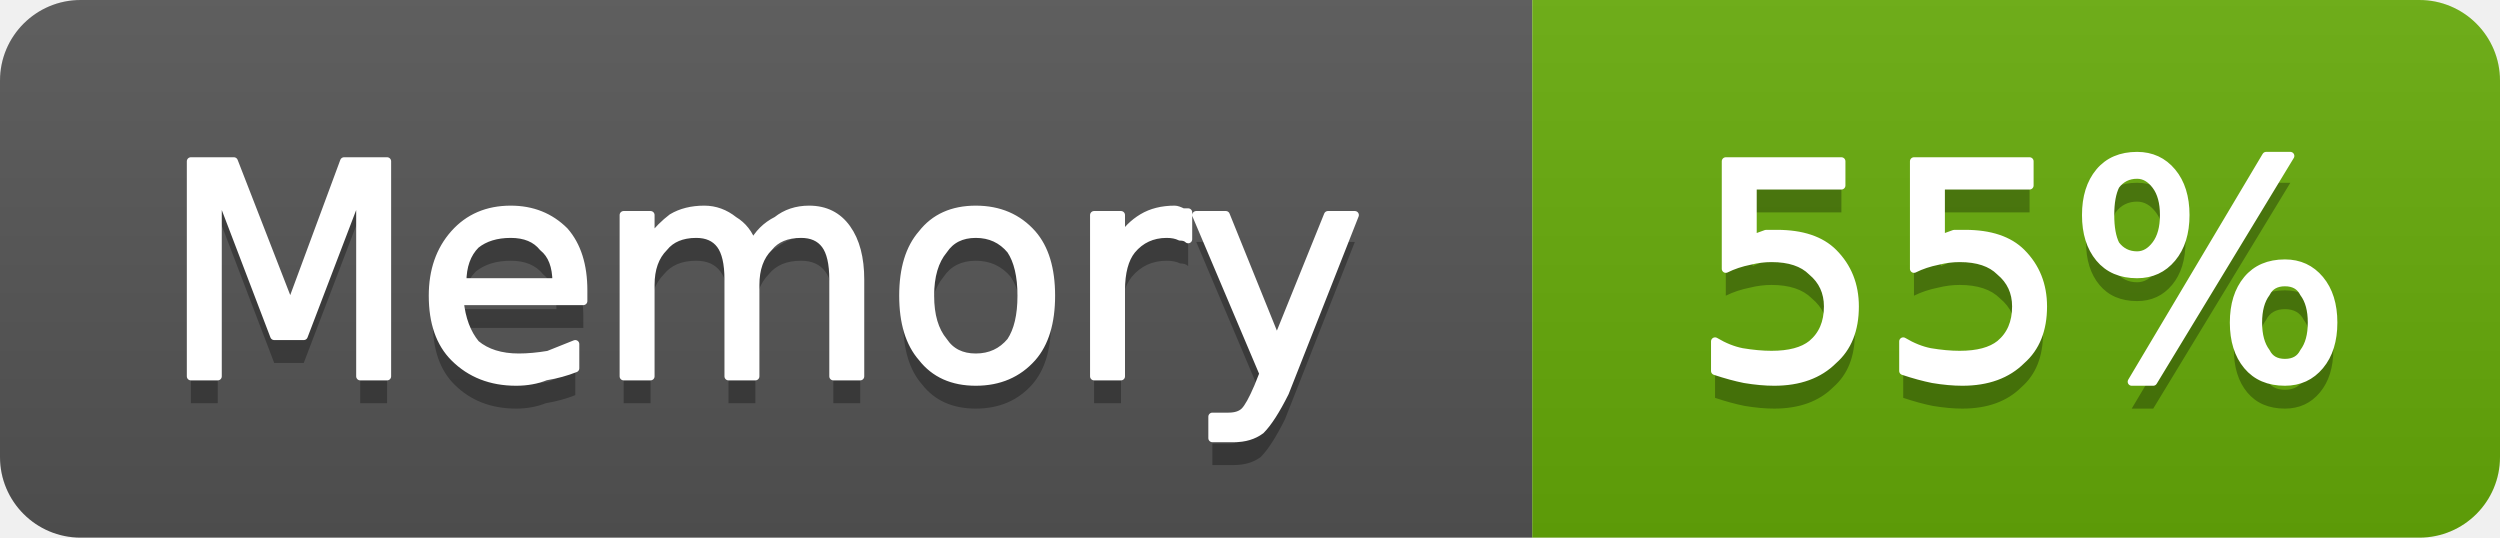
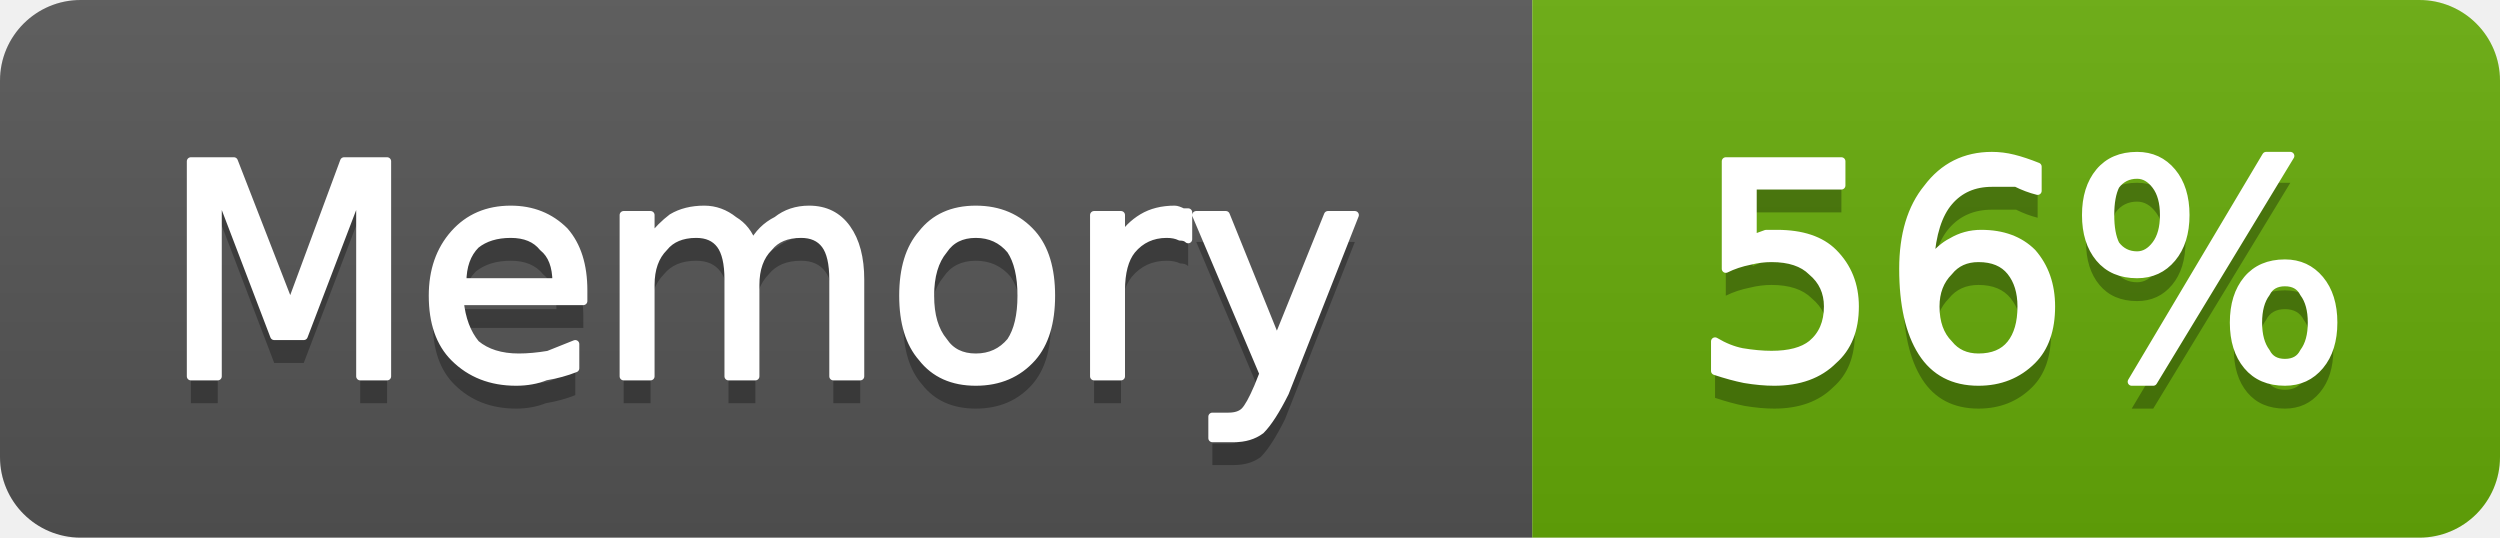
- <svg xmlns="http://www.w3.org/2000/svg" width="93" height="20" viewBox="0 0 93 20" role="img" aria-label="Memory: 55%">
+ <svg xmlns="http://www.w3.org/2000/svg" width="93" height="20" viewBox="0 0 93 20" role="img" aria-label="Memory: 56%">
  <linearGradient id="g-cluster_memory_usage" x2="0" y2="100%">
    <stop offset="0" stop-color="#bbb" stop-opacity=".1" />
    <stop offset="1" stop-opacity=".1" />
  </linearGradient>
  <clipPath id="r-cluster_memory_usage">
    <rect width="93" height="20" rx="3" fill="#fff" />
  </clipPath>
  <g clip-path="url(#r-cluster_memory_usage)">
    <rect width="57" height="20" fill="#555" />
    <rect x="57" width="36" height="20" fill="#67ac09" />
    <rect width="93" height="20" fill="url(#g-cluster_memory_usage)" />
    <path transform="translate(0 1)" fill="#010101" fill-opacity=".3" d="M7.1 6.0L8.7 6.0L10.8 11.4L12.8 6.0L14.4 6.0L14.4 14.0L13.4 14.0L13.4 7.0L11.3 12.5L10.2 12.5L8.1 7.0L8.1 14.0L7.1 14.0L7.1 6.0ZM21.7 10.8L21.7 11.2L17.1 11.2Q17.2 12.2 17.7 12.8Q18.3 13.3 19.3 13.3Q19.8 13.3 20.4 13.2Q20.9 13.0 21.4 12.8L21.4 13.7Q20.9 13.9 20.3 14.0Q19.8 14.2 19.2 14.2Q17.8 14.2 16.9 13.3Q16.1 12.5 16.1 11.0Q16.1 9.6 16.9 8.7Q17.7 7.8 19.0 7.8Q20.2 7.8 21.0 8.6Q21.7 9.4 21.7 10.8ZM20.7 10.5Q20.7 9.6 20.2 9.2Q19.8 8.7 19.0 8.7Q18.2 8.7 17.7 9.1Q17.2 9.6 17.2 10.5L20.7 10.5ZM28.0 9.1Q28.3 8.5 28.9 8.2Q29.4 7.8 30.1 7.8Q31.0 7.8 31.5 8.5Q32.0 9.2 32.0 10.4L32.0 14.0L31.0 14.0L31.0 10.4Q31.0 9.5 30.7 9.1Q30.4 8.7 29.8 8.7Q29.0 8.7 28.6 9.2Q28.1 9.7 28.1 10.6L28.1 14.0L27.1 14.0L27.1 10.4Q27.1 9.5 26.8 9.1Q26.5 8.7 25.9 8.7Q25.1 8.7 24.7 9.2Q24.2 9.7 24.2 10.6L24.2 14.0L23.2 14.0L23.2 8.0L24.2 8.0L24.2 8.9Q24.6 8.4 25.0 8.1Q25.5 7.8 26.2 7.8Q26.8 7.8 27.3 8.2Q27.8 8.5 28.0 9.1ZM36.3 8.7Q35.5 8.7 35.1 9.3Q34.6 9.9 34.6 11.0Q34.6 12.1 35.1 12.7Q35.5 13.3 36.3 13.3Q37.1 13.3 37.6 12.7Q38.0 12.1 38.0 11.0Q38.0 9.9 37.6 9.3Q37.1 8.7 36.3 8.7ZM36.3 7.8Q37.6 7.8 38.4 8.7Q39.1 9.5 39.1 11.0Q39.1 12.5 38.4 13.3Q37.6 14.2 36.3 14.2Q35.0 14.2 34.3 13.3Q33.6 12.5 33.6 11.0Q33.6 9.5 34.3 8.7Q35.0 7.8 36.3 7.8ZM44.2 8.9Q44.1 8.8 43.9 8.8Q43.7 8.7 43.4 8.7Q42.6 8.7 42.1 9.3Q41.7 9.8 41.7 10.8L41.7 14.0L40.7 14.0L40.7 8.0L41.7 8.0L41.7 8.9Q42.0 8.4 42.5 8.1Q43.0 7.8 43.7 7.8Q43.8 7.8 44.0 7.9Q44.1 7.9 44.2 7.9L44.2 8.9ZM47.8 14.6Q47.3 15.6 46.9 16.0Q46.5 16.3 45.9 16.3L45.1 16.3L45.1 15.5L45.7 15.5Q46.1 15.5 46.3 15.3Q46.5 15.1 46.8 14.4L47.0 13.9L44.5 8.0L45.6 8.0L47.5 12.7L49.4 8.0L50.4 8.0L47.8 14.6Z" />
    <path fill="#fff" stroke="#fff" stroke-width="0.3" stroke-linejoin="round" d="M7.1 6.0L8.7 6.0L10.8 11.4L12.8 6.0L14.4 6.0L14.4 14.0L13.4 14.0L13.4 7.0L11.3 12.5L10.2 12.5L8.1 7.0L8.1 14.0L7.1 14.0L7.1 6.0ZM21.7 10.8L21.7 11.2L17.1 11.2Q17.2 12.2 17.7 12.8Q18.3 13.3 19.3 13.3Q19.8 13.3 20.4 13.2Q20.9 13.0 21.4 12.8L21.4 13.7Q20.9 13.9 20.3 14.0Q19.8 14.2 19.2 14.2Q17.8 14.2 16.9 13.3Q16.1 12.5 16.1 11.0Q16.1 9.6 16.9 8.7Q17.7 7.8 19.0 7.8Q20.2 7.8 21.0 8.6Q21.7 9.4 21.7 10.8ZM20.7 10.5Q20.7 9.6 20.2 9.2Q19.8 8.7 19.0 8.7Q18.2 8.7 17.7 9.1Q17.2 9.6 17.2 10.5L20.7 10.5ZM28.0 9.1Q28.3 8.5 28.9 8.2Q29.4 7.8 30.1 7.8Q31.0 7.8 31.5 8.5Q32.0 9.2 32.0 10.4L32.0 14.0L31.0 14.0L31.0 10.4Q31.0 9.5 30.7 9.1Q30.4 8.7 29.8 8.7Q29.0 8.7 28.6 9.2Q28.1 9.7 28.1 10.6L28.1 14.0L27.1 14.0L27.1 10.4Q27.1 9.5 26.8 9.1Q26.5 8.7 25.9 8.7Q25.1 8.7 24.7 9.2Q24.2 9.7 24.2 10.6L24.2 14.0L23.2 14.0L23.2 8.0L24.2 8.0L24.2 8.9Q24.6 8.4 25.0 8.1Q25.5 7.8 26.2 7.8Q26.8 7.8 27.3 8.2Q27.8 8.5 28.0 9.1ZM36.3 8.7Q35.5 8.7 35.1 9.3Q34.6 9.9 34.6 11.0Q34.6 12.1 35.1 12.7Q35.5 13.3 36.3 13.3Q37.1 13.3 37.6 12.7Q38.0 12.1 38.0 11.0Q38.0 9.9 37.6 9.3Q37.1 8.7 36.3 8.7ZM36.3 7.8Q37.6 7.8 38.4 8.7Q39.1 9.5 39.1 11.0Q39.1 12.5 38.4 13.3Q37.6 14.2 36.3 14.2Q35.0 14.2 34.3 13.3Q33.6 12.5 33.6 11.0Q33.6 9.5 34.3 8.7Q35.0 7.8 36.3 7.8ZM44.2 8.9Q44.1 8.8 43.9 8.8Q43.7 8.7 43.4 8.7Q42.6 8.7 42.1 9.3Q41.7 9.8 41.7 10.8L41.7 14.0L40.7 14.0L40.7 8.0L41.7 8.0L41.7 8.9Q42.0 8.4 42.5 8.1Q43.0 7.8 43.7 7.8Q43.8 7.8 44.0 7.9Q44.1 7.9 44.2 7.9L44.2 8.9ZM47.8 14.6Q47.3 15.6 46.9 16.0Q46.5 16.3 45.9 16.3L45.1 16.3L45.1 15.5L45.7 15.5Q46.1 15.5 46.3 15.3Q46.5 15.1 46.8 14.4L47.0 13.9L44.5 8.0L45.6 8.0L47.5 12.7L49.4 8.0L50.4 8.0L47.8 14.6Z" />
-     <path transform="translate(0 1)" fill="#010101" fill-opacity=".3" d="M64.2 6.0L68.5 6.0L68.5 6.9L65.2 6.9L65.2 8.9Q65.4 8.8 65.7 8.7Q65.9 8.7 66.1 8.7Q67.5 8.7 68.2 9.4Q69.0 10.2 69.0 11.4Q69.0 12.7 68.2 13.4Q67.4 14.2 66.0 14.2Q65.5 14.2 64.9 14.1Q64.4 14.0 63.8 13.8L63.8 12.7Q64.3 13.0 64.8 13.1Q65.4 13.2 65.9 13.2Q66.9 13.2 67.4 12.8Q68.0 12.3 68.0 11.4Q68.0 10.6 67.4 10.1Q66.9 9.6 65.9 9.6Q65.5 9.6 65.1 9.7Q64.6 9.8 64.2 10.0L64.2 6.0ZM71.2 6.0L75.5 6.0L75.5 6.9L72.2 6.9L72.2 8.9Q72.4 8.8 72.7 8.7Q72.9 8.7 73.1 8.7Q74.5 8.7 75.2 9.4Q76.0 10.2 76.0 11.4Q76.0 12.7 75.2 13.4Q74.4 14.2 73.0 14.2Q72.5 14.2 71.9 14.1Q71.4 14.0 70.8 13.8L70.8 12.7Q71.3 13.0 71.8 13.1Q72.4 13.2 72.9 13.2Q73.9 13.2 74.4 12.8Q75.0 12.3 75.0 11.4Q75.0 10.6 74.4 10.1Q73.9 9.6 72.9 9.6Q72.5 9.6 72.1 9.7Q71.6 9.8 71.2 10.0L71.2 6.0ZM85.0 10.5Q84.5 10.5 84.3 10.9Q84.0 11.3 84.0 12.0Q84.0 12.7 84.3 13.1Q84.5 13.5 85.0 13.5Q85.5 13.5 85.7 13.1Q86.0 12.7 86.0 12.0Q86.0 11.3 85.7 10.9Q85.5 10.5 85.0 10.5ZM85.0 9.8Q85.8 9.8 86.3 10.4Q86.8 11.0 86.8 12.0Q86.8 13.0 86.3 13.6Q85.8 14.2 85.0 14.2Q84.1 14.2 83.6 13.6Q83.1 13.0 83.1 12.0Q83.1 11.0 83.6 10.4Q84.1 9.8 85.0 9.8ZM79.5 6.5Q79.0 6.5 78.7 6.9Q78.5 7.3 78.5 8.0Q78.5 8.7 78.7 9.1Q79.0 9.5 79.5 9.5Q79.9 9.5 80.2 9.1Q80.5 8.7 80.5 8.0Q80.5 7.3 80.2 6.9Q79.9 6.5 79.5 6.5ZM84.3 5.8L85.2 5.8L80.1 14.2L79.3 14.2L84.3 5.8ZM79.5 5.8Q80.3 5.8 80.8 6.4Q81.3 7.0 81.3 8.0Q81.3 9.0 80.8 9.6Q80.3 10.2 79.5 10.2Q78.6 10.2 78.1 9.6Q77.6 9.0 77.6 8.0Q77.6 7.0 78.1 6.4Q78.6 5.8 79.5 5.8Z" />
-     <path fill="#fff" stroke="#fff" stroke-width="0.3" stroke-linejoin="round" d="M64.2 6.0L68.5 6.0L68.5 6.9L65.2 6.9L65.2 8.9Q65.4 8.8 65.7 8.7Q65.9 8.7 66.1 8.7Q67.5 8.7 68.2 9.4Q69.0 10.2 69.0 11.4Q69.0 12.7 68.2 13.4Q67.4 14.2 66.0 14.2Q65.5 14.2 64.9 14.1Q64.4 14.0 63.8 13.8L63.8 12.7Q64.3 13.0 64.8 13.1Q65.4 13.2 65.9 13.2Q66.9 13.2 67.4 12.8Q68.0 12.3 68.0 11.4Q68.0 10.6 67.4 10.1Q66.9 9.6 65.9 9.6Q65.5 9.6 65.1 9.7Q64.6 9.8 64.2 10.0L64.2 6.0ZM71.2 6.0L75.5 6.0L75.5 6.9L72.2 6.9L72.2 8.9Q72.4 8.8 72.7 8.7Q72.9 8.7 73.1 8.7Q74.5 8.7 75.2 9.4Q76.0 10.2 76.0 11.4Q76.0 12.7 75.2 13.4Q74.4 14.2 73.0 14.2Q72.5 14.2 71.9 14.1Q71.4 14.0 70.8 13.8L70.8 12.7Q71.3 13.0 71.8 13.1Q72.4 13.2 72.9 13.2Q73.9 13.2 74.4 12.8Q75.0 12.3 75.0 11.4Q75.0 10.6 74.4 10.1Q73.9 9.6 72.9 9.6Q72.5 9.6 72.1 9.7Q71.6 9.8 71.2 10.0L71.2 6.0ZM85.0 10.5Q84.5 10.5 84.3 10.9Q84.0 11.3 84.0 12.0Q84.0 12.7 84.3 13.1Q84.5 13.5 85.0 13.5Q85.5 13.5 85.7 13.1Q86.0 12.7 86.0 12.0Q86.0 11.3 85.7 10.9Q85.5 10.5 85.0 10.5ZM85.0 9.8Q85.8 9.8 86.3 10.4Q86.8 11.0 86.8 12.0Q86.8 13.0 86.3 13.6Q85.8 14.2 85.0 14.2Q84.1 14.2 83.6 13.6Q83.1 13.0 83.1 12.0Q83.1 11.0 83.6 10.4Q84.1 9.8 85.0 9.8ZM79.5 6.5Q79.0 6.5 78.7 6.9Q78.5 7.3 78.5 8.0Q78.5 8.7 78.7 9.1Q79.0 9.5 79.5 9.5Q79.9 9.5 80.2 9.1Q80.5 8.7 80.5 8.0Q80.5 7.3 80.2 6.9Q79.9 6.5 79.5 6.5ZM84.3 5.8L85.2 5.8L80.1 14.2L79.3 14.2L84.3 5.8ZM79.5 5.8Q80.3 5.8 80.8 6.4Q81.3 7.0 81.3 8.0Q81.3 9.0 80.8 9.6Q80.3 10.2 79.5 10.2Q78.6 10.2 78.1 9.6Q77.6 9.0 77.6 8.0Q77.6 7.0 78.1 6.4Q78.6 5.8 79.5 5.8Z" />
+     <path transform="translate(0 1)" fill="#010101" fill-opacity=".3" d="M64.2 6.0L68.5 6.0L68.5 6.9L65.2 6.9L65.2 8.9Q65.4 8.8 65.7 8.7Q65.9 8.7 66.1 8.7Q67.5 8.7 68.2 9.4Q69.0 10.2 69.0 11.4Q69.0 12.7 68.2 13.4Q67.4 14.2 66.0 14.2Q65.5 14.2 64.9 14.1Q64.4 14.0 63.8 13.8L63.8 12.7Q64.3 13.0 64.8 13.1Q65.4 13.2 65.9 13.2Q66.9 13.2 67.4 12.8Q68.0 12.3 68.0 11.4Q68.0 10.6 67.4 10.1Q66.9 9.6 65.9 9.6Q65.5 9.6 65.1 9.7Q64.6 9.8 64.2 10.0L64.2 6.0ZM73.6 9.6Q72.9 9.6 72.5 10.1Q72.0 10.6 72.0 11.4Q72.0 12.3 72.5 12.8Q72.9 13.3 73.6 13.3Q74.4 13.3 74.8 12.8Q75.2 12.3 75.2 11.4Q75.2 10.6 74.8 10.1Q74.4 9.6 73.6 9.6ZM75.8 6.2L75.8 7.1Q75.4 7.0 75.0 6.8Q74.5 6.8 74.1 6.8Q73.1 6.8 72.5 7.5Q71.9 8.2 71.8 9.7Q72.2 9.2 72.6 9.0Q73.1 8.7 73.7 8.7Q74.9 8.7 75.6 9.4Q76.3 10.2 76.3 11.4Q76.3 12.7 75.6 13.4Q74.8 14.2 73.6 14.2Q72.2 14.2 71.5 13.1Q70.8 12.0 70.8 10.0Q70.8 8.1 71.7 7.0Q72.6 5.8 74.1 5.8Q74.5 5.8 74.9 5.9Q75.3 6.0 75.8 6.2ZM85.0 10.5Q84.5 10.5 84.3 10.9Q84.0 11.3 84.0 12.0Q84.0 12.7 84.3 13.1Q84.5 13.5 85.0 13.5Q85.5 13.5 85.7 13.1Q86.0 12.7 86.0 12.0Q86.0 11.3 85.7 10.9Q85.5 10.5 85.0 10.5ZM85.0 9.8Q85.8 9.8 86.3 10.4Q86.8 11.0 86.8 12.0Q86.8 13.0 86.3 13.6Q85.8 14.2 85.0 14.2Q84.1 14.2 83.6 13.6Q83.1 13.0 83.1 12.0Q83.1 11.0 83.6 10.4Q84.1 9.8 85.0 9.8ZM79.5 6.5Q79.0 6.5 78.7 6.9Q78.5 7.3 78.5 8.0Q78.5 8.7 78.7 9.1Q79.0 9.5 79.5 9.5Q79.9 9.5 80.2 9.1Q80.5 8.7 80.5 8.0Q80.5 7.3 80.2 6.9Q79.9 6.5 79.5 6.5ZM84.3 5.8L85.2 5.8L80.1 14.2L79.3 14.2L84.3 5.8ZM79.5 5.8Q80.3 5.8 80.8 6.4Q81.3 7.0 81.3 8.0Q81.3 9.0 80.8 9.6Q80.3 10.2 79.5 10.2Q78.6 10.2 78.1 9.6Q77.6 9.0 77.6 8.0Q77.6 7.0 78.1 6.4Q78.6 5.8 79.5 5.8Z" />
+     <path fill="#fff" stroke="#fff" stroke-width="0.3" stroke-linejoin="round" d="M64.2 6.0L68.5 6.0L68.5 6.9L65.2 6.9L65.2 8.9Q65.4 8.8 65.7 8.7Q65.9 8.7 66.1 8.7Q67.5 8.7 68.2 9.4Q69.0 10.2 69.0 11.4Q69.0 12.7 68.2 13.4Q67.4 14.2 66.0 14.2Q65.5 14.2 64.9 14.1Q64.4 14.0 63.8 13.8L63.8 12.7Q64.3 13.0 64.8 13.1Q65.4 13.2 65.9 13.2Q66.9 13.2 67.4 12.8Q68.0 12.3 68.0 11.4Q68.0 10.6 67.4 10.1Q66.9 9.6 65.9 9.6Q65.5 9.6 65.1 9.7Q64.6 9.8 64.2 10.0L64.2 6.0ZM73.6 9.6Q72.9 9.6 72.5 10.1Q72.0 10.6 72.0 11.4Q72.0 12.3 72.5 12.8Q72.9 13.3 73.6 13.3Q74.4 13.3 74.8 12.8Q75.2 12.3 75.2 11.4Q75.2 10.6 74.8 10.1Q74.4 9.6 73.6 9.6ZM75.8 6.2L75.8 7.1Q75.4 7.0 75.0 6.8Q74.5 6.8 74.1 6.8Q73.1 6.8 72.5 7.5Q71.9 8.2 71.8 9.7Q72.2 9.2 72.6 9.0Q73.1 8.7 73.7 8.7Q74.9 8.7 75.6 9.4Q76.3 10.2 76.3 11.4Q76.3 12.7 75.6 13.4Q74.8 14.2 73.6 14.2Q72.2 14.2 71.5 13.1Q70.8 12.0 70.8 10.0Q70.8 8.1 71.7 7.0Q72.6 5.8 74.1 5.8Q74.5 5.8 74.9 5.9Q75.3 6.0 75.8 6.2ZM85.0 10.5Q84.5 10.5 84.3 10.9Q84.0 11.3 84.0 12.0Q84.0 12.7 84.3 13.1Q84.5 13.5 85.0 13.5Q85.5 13.5 85.7 13.1Q86.0 12.7 86.0 12.0Q86.0 11.3 85.7 10.9Q85.5 10.5 85.0 10.5ZM85.0 9.8Q85.8 9.8 86.3 10.4Q86.8 11.0 86.8 12.0Q86.8 13.0 86.3 13.6Q85.8 14.2 85.0 14.2Q84.1 14.2 83.6 13.6Q83.1 13.0 83.1 12.0Q83.1 11.0 83.6 10.4Q84.1 9.8 85.0 9.8ZM79.5 6.5Q79.0 6.5 78.7 6.9Q78.5 7.3 78.5 8.0Q78.5 8.7 78.7 9.1Q79.0 9.5 79.5 9.5Q79.9 9.5 80.2 9.1Q80.5 8.7 80.5 8.0Q80.5 7.3 80.2 6.9Q79.9 6.5 79.5 6.5ZM84.3 5.8L85.2 5.8L80.1 14.2L79.3 14.2L84.3 5.8ZM79.5 5.8Q80.3 5.8 80.8 6.4Q81.3 7.0 81.3 8.0Q81.3 9.0 80.8 9.6Q80.3 10.2 79.5 10.2Q78.6 10.2 78.1 9.6Q77.6 9.0 77.6 8.0Q77.6 7.0 78.1 6.4Q78.6 5.8 79.5 5.8Z" />
  </g>
</svg>
